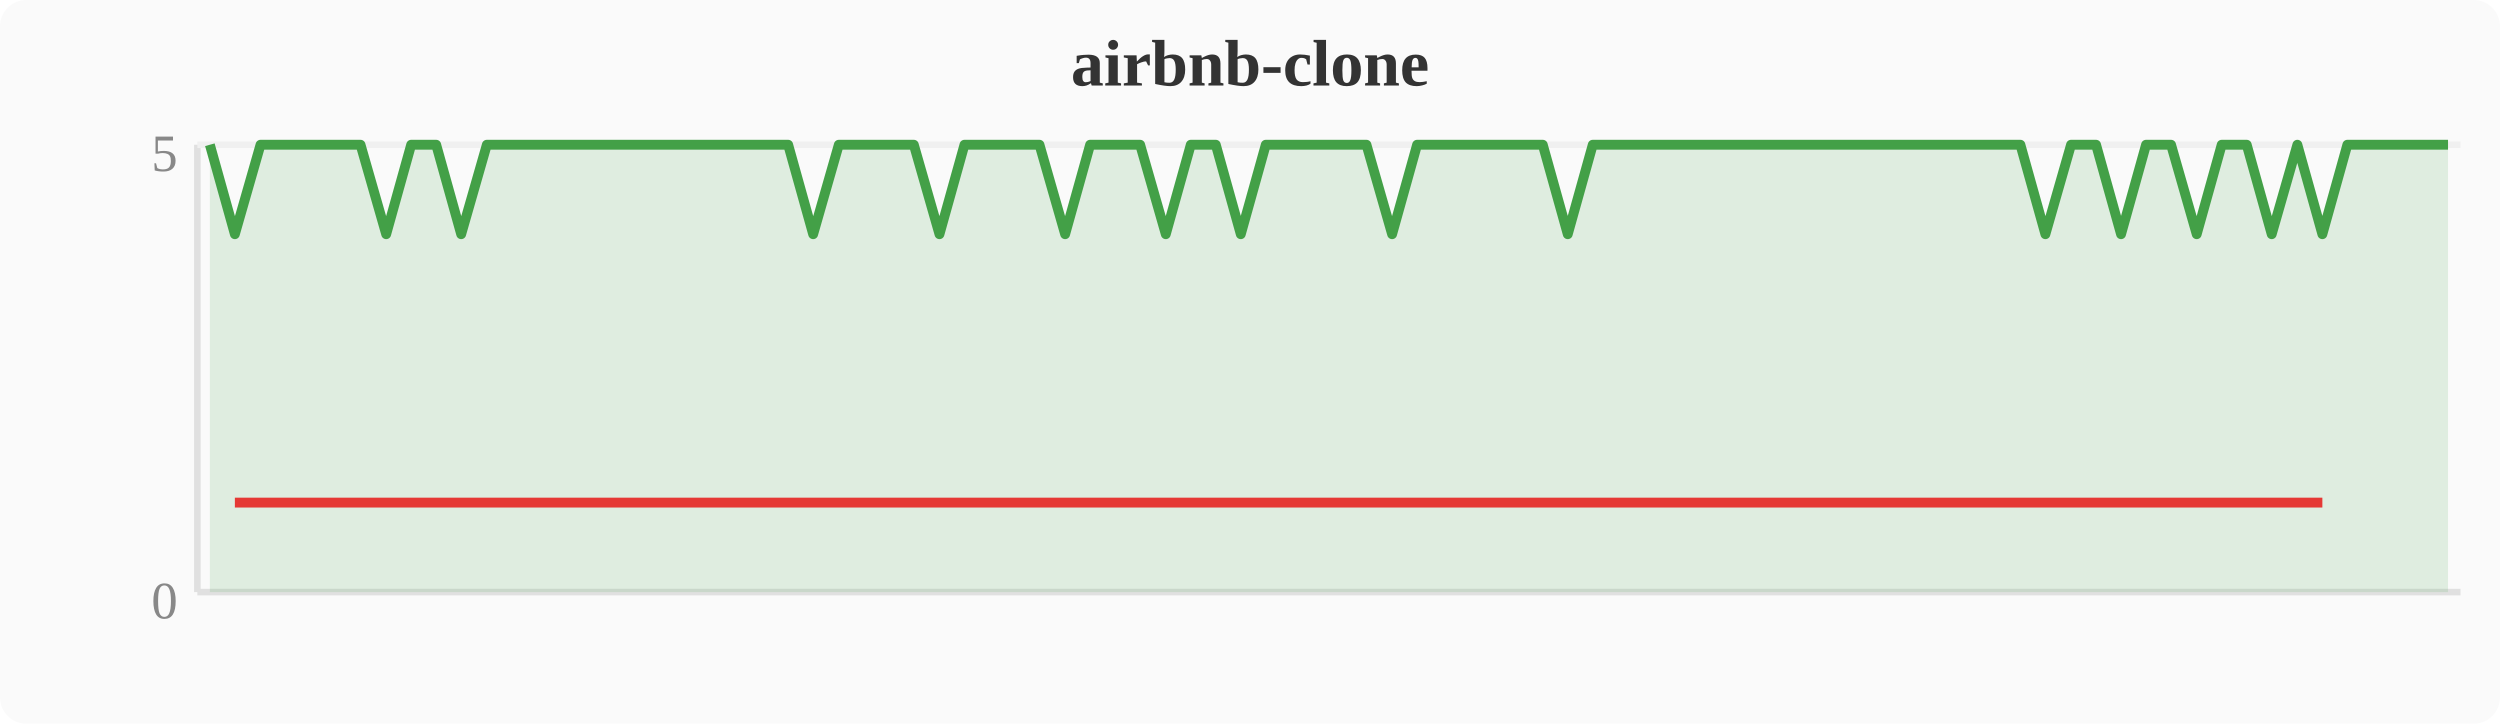
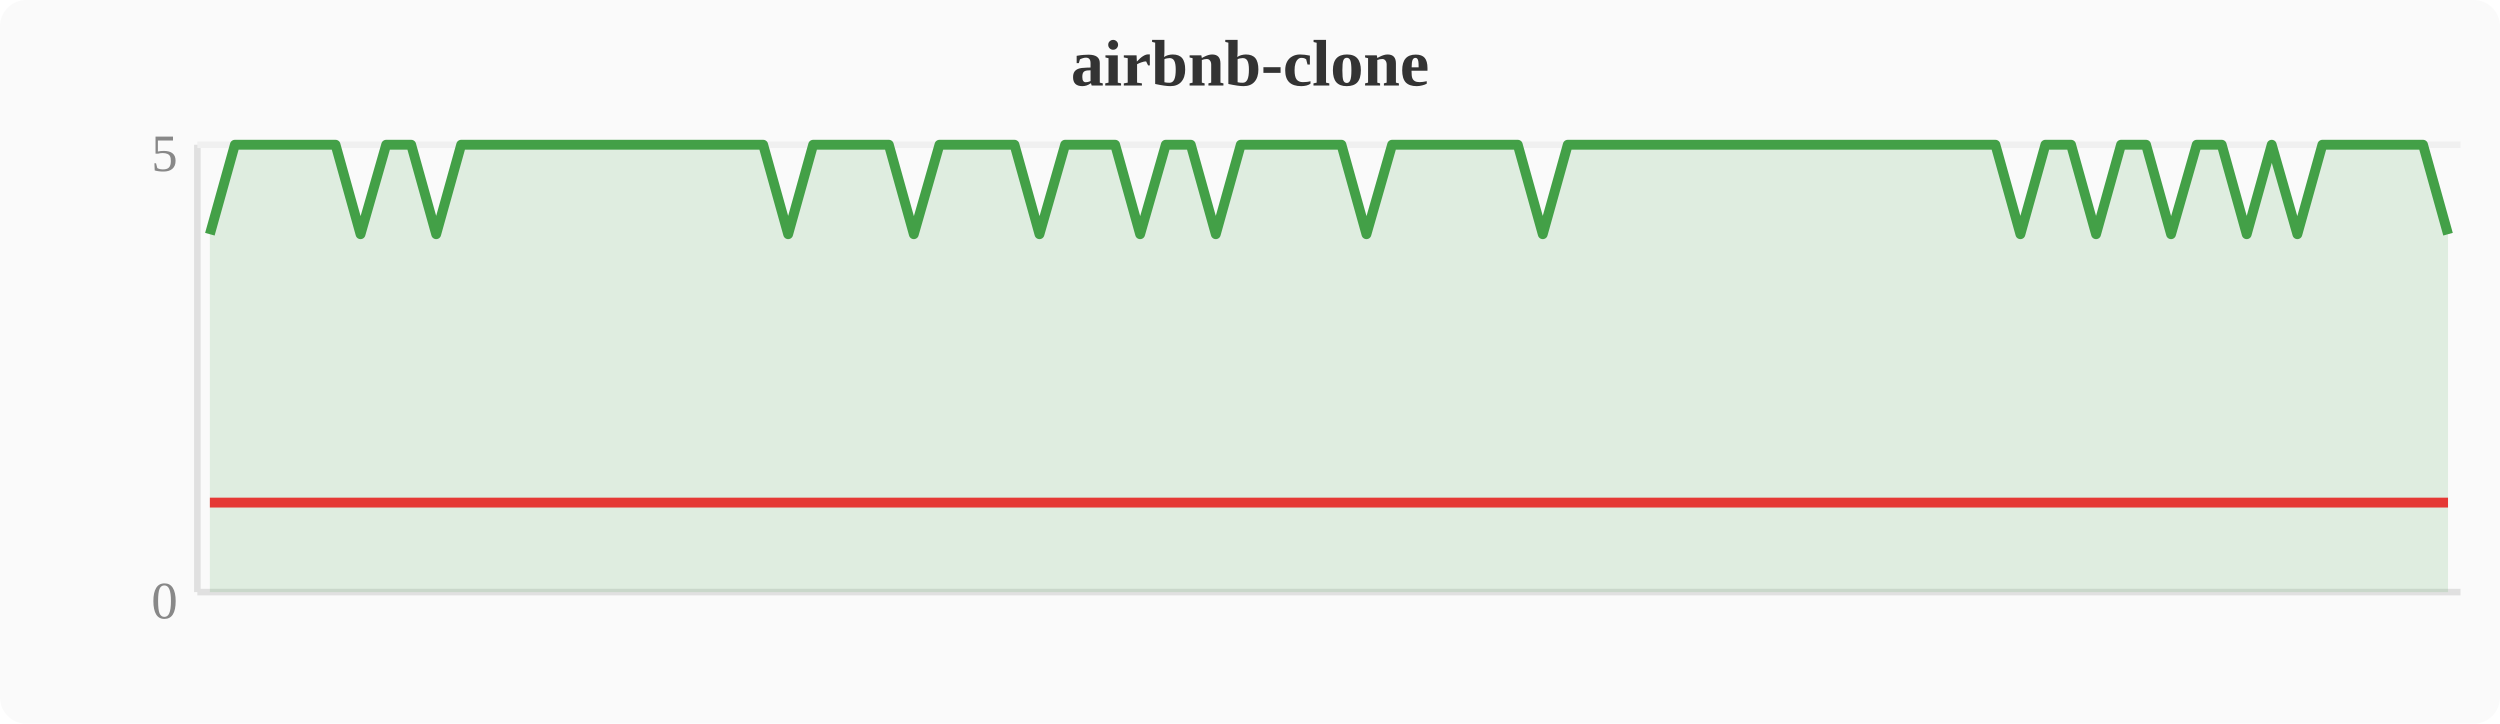
<svg xmlns="http://www.w3.org/2000/svg" width="380" height="110" viewBox="0 0 380 110">
  <rect width="380" height="110" fill="#fafafa" rx="4" />
  <text x="190" y="13" text-anchor="middle" font-size="10" font-weight="bold" fill="#333">airbnb-clone</text>
  <line x1="30" y1="22" x2="30" y2="90" stroke="#e0e0e0" stroke-width="1" />
  <line x1="30" y1="90" x2="374" y2="90" stroke="#e0e0e0" stroke-width="1" />
  <line x1="30" y1="22" x2="374" y2="22" stroke="#f0f0f0" stroke-width="1" />
  <text x="27" y="94" text-anchor="end" font-size="8" fill="#888">0</text>
  <text x="27" y="26" text-anchor="end" font-size="8" fill="#888">5</text>
-   <polygon points="31.9,22.0 35.7,35.6 39.6,22.0 43.4,22.0 47.2,22.0 51.0,22.0 54.8,22.0 58.7,35.6 62.5,22.0 66.3,22.0 70.1,35.6 74.0,22.0 77.8,22.0 81.6,22.0 85.4,22.0 89.2,22.0 93.1,22.0 96.9,22.0 100.7,22.0 104.5,22.0 108.4,22.0 112.2,22.0 116.0,22.0 119.8,22.0 123.6,35.6 127.5,22.0 131.3,22.0 135.1,22.0 138.9,22.0 142.8,35.6 146.6,22.0 150.4,22.0 154.2,22.0 158.0,22.0 161.9,35.6 165.7,22.0 169.5,22.0 173.3,22.0 177.2,35.6 181.0,22.0 184.8,22.0 188.6,35.6 192.4,22.0 196.3,22.0 200.1,22.0 203.9,22.0 207.7,22.0 211.6,35.6 215.4,22.0 219.2,22.0 223.0,22.0 226.8,22.0 230.7,22.0 234.5,22.0 238.3,35.6 242.1,22.0 246.0,22.0 249.8,22.0 253.6,22.0 257.4,22.0 261.2,22.0 265.1,22.0 268.9,22.0 272.7,22.0 276.5,22.0 280.4,22.0 284.2,22.0 288.0,22.0 291.8,22.0 295.6,22.0 299.5,22.0 303.3,22.0 307.1,22.0 310.9,35.6 314.8,22.0 318.6,22.0 322.4,35.6 326.2,22.0 330.0,22.0 333.9,35.6 337.7,22.0 341.5,22.0 345.3,35.6 349.2,22.0 353.0,35.6 356.8,22.0 360.6,22.0 364.4,22.0 368.3,22.0 372.1,22.0 372.1,90 31.9,90" fill="#43a047" opacity="0.15" />
-   <polyline points="31.9,22.0 35.7,35.6 39.6,22.0 43.4,22.0 47.2,22.0 51.0,22.0 54.8,22.0 58.7,35.6 62.5,22.0 66.3,22.0 70.1,35.6 74.0,22.0 77.8,22.0 81.6,22.0 85.4,22.0 89.2,22.0 93.1,22.0 96.9,22.0 100.7,22.0 104.5,22.0 108.4,22.0 112.2,22.0 116.0,22.0 119.8,22.0 123.6,35.6 127.5,22.0 131.3,22.0 135.1,22.0 138.9,22.0 142.8,35.6 146.6,22.0 150.4,22.0 154.2,22.0 158.0,22.0 161.9,35.6 165.7,22.0 169.5,22.0 173.3,22.0 177.2,35.6 181.0,22.0 184.8,22.0 188.6,35.6 192.4,22.0 196.3,22.0 200.1,22.0 203.9,22.0 207.7,22.0 211.6,35.6 215.4,22.0 219.2,22.0 223.0,22.0 226.8,22.0 230.7,22.0 234.5,22.0 238.3,35.6 242.1,22.0 246.0,22.0 249.8,22.0 253.6,22.0 257.4,22.0 261.2,22.0 265.1,22.0 268.9,22.0 272.7,22.0 276.5,22.0 280.4,22.0 284.2,22.0 288.0,22.0 291.8,22.0 295.6,22.0 299.5,22.0 303.3,22.0 307.1,22.0 310.9,35.6 314.8,22.0 318.6,22.0 322.4,35.6 326.2,22.0 330.0,22.0 333.9,35.6 337.7,22.0 341.5,22.0 345.3,35.6 349.2,22.0 353.0,35.6 356.8,22.0 360.6,22.0 364.4,22.0 368.3,22.0 372.1,22.0" fill="none" stroke="#43a047" stroke-width="1.5" stroke-linejoin="round" />
-   <polyline points="35.7,76.4 58.7,76.4 70.1,76.4 123.6,76.4 142.8,76.4 161.9,76.4 177.2,76.4 188.6,76.4 211.6,76.4 238.3,76.4 310.9,76.4 322.4,76.4 333.9,76.4 345.3,76.4 353.0,76.4" fill="none" stroke="#e53935" stroke-width="1.5" stroke-linejoin="round" />
+   <polygon points="31.9,35.6 35.7,22.0 39.6,22.0 43.4,22.0 47.2,22.0 51.0,22.0 54.8,35.6 58.7,22.0 62.5,22.0 66.3,35.6 70.1,22.0 74.0,22.0 77.8,22.0 81.6,22.0 85.4,22.0 89.2,22.0 93.1,22.0 96.9,22.0 100.7,22.0 104.5,22.0 108.4,22.0 112.2,22.0 116.0,22.0 119.8,35.6 123.6,22.0 127.5,22.0 131.3,22.0 135.1,22.0 138.9,35.6 142.8,22.0 146.6,22.0 150.4,22.0 154.2,22.0 158.0,35.6 161.9,22.0 165.7,22.0 169.5,22.0 173.3,35.6 177.2,22.0 181.0,22.0 184.8,35.6 188.6,22.0 192.4,22.0 196.3,22.0 200.1,22.0 203.9,22.0 207.7,35.6 211.6,22.0 215.4,22.0 219.2,22.0 223.0,22.0 226.8,22.0 230.7,22.0 234.5,35.6 238.3,22.0 242.1,22.0 246.0,22.0 249.8,22.0 253.6,22.0 257.4,22.0 261.2,22.0 265.1,22.0 268.9,22.0 272.7,22.0 276.5,22.0 280.4,22.0 284.2,22.0 288.0,22.0 291.8,22.0 295.6,22.0 299.5,22.0 303.3,22.0 307.1,35.6 310.9,22.0 314.8,22.0 318.6,35.6 322.4,22.0 326.2,22.0 330.0,35.6 333.9,22.0 337.7,22.0 341.5,35.6 345.3,22.0 349.2,35.6 353.0,22.0 356.8,22.0 360.6,22.0 364.4,22.0 368.3,22.0 372.1,35.6 372.1,90 31.9,90" fill="#43a047" opacity="0.15" />
+   <polyline points="31.9,35.6 35.7,22.0 39.6,22.0 43.4,22.0 47.2,22.0 51.0,22.0 54.8,35.6 58.7,22.0 62.5,22.0 66.3,35.6 70.1,22.0 74.0,22.0 77.8,22.0 81.6,22.0 85.4,22.0 89.2,22.0 93.1,22.0 96.9,22.0 100.7,22.0 104.5,22.0 108.4,22.0 112.2,22.0 116.0,22.0 119.8,35.6 123.6,22.0 127.5,22.0 131.3,22.0 135.1,22.0 138.9,35.6 142.8,22.0 146.6,22.0 150.4,22.0 154.2,22.0 158.0,35.6 161.9,22.0 165.7,22.0 169.5,22.0 173.3,35.6 177.2,22.0 181.0,22.0 184.8,35.6 188.6,22.0 192.4,22.0 196.3,22.0 200.1,22.0 203.9,22.0 207.7,35.6 211.6,22.0 215.4,22.0 219.2,22.0 223.0,22.0 226.8,22.0 230.7,22.0 234.5,35.6 238.3,22.0 242.1,22.0 246.0,22.0 249.8,22.0 253.6,22.0 257.4,22.0 261.2,22.0 265.1,22.0 268.9,22.0 272.7,22.0 276.5,22.0 280.4,22.0 284.2,22.0 288.0,22.0 291.8,22.0 295.6,22.0 299.5,22.0 303.3,22.0 307.1,35.6 310.9,22.0 314.8,22.0 318.6,35.6 322.4,22.0 326.2,22.0 330.0,35.6 333.9,22.0 337.7,22.0 341.5,35.6 345.3,22.0 349.2,35.6 353.0,22.0 356.8,22.0 360.6,22.0 364.4,22.0 368.3,22.0 372.1,35.6" fill="none" stroke="#43a047" stroke-width="1.5" stroke-linejoin="round" />
+   <polyline points="31.9,76.4 54.8,76.4 66.3,76.4 119.8,76.4 138.9,76.4 158.0,76.4 173.3,76.4 184.8,76.4 207.7,76.4 234.5,76.4 307.1,76.4 318.6,76.4 330.0,76.4 341.5,76.4 349.2,76.4 372.1,76.4" fill="none" stroke="#e53935" stroke-width="1.5" stroke-linejoin="round" />
</svg>
